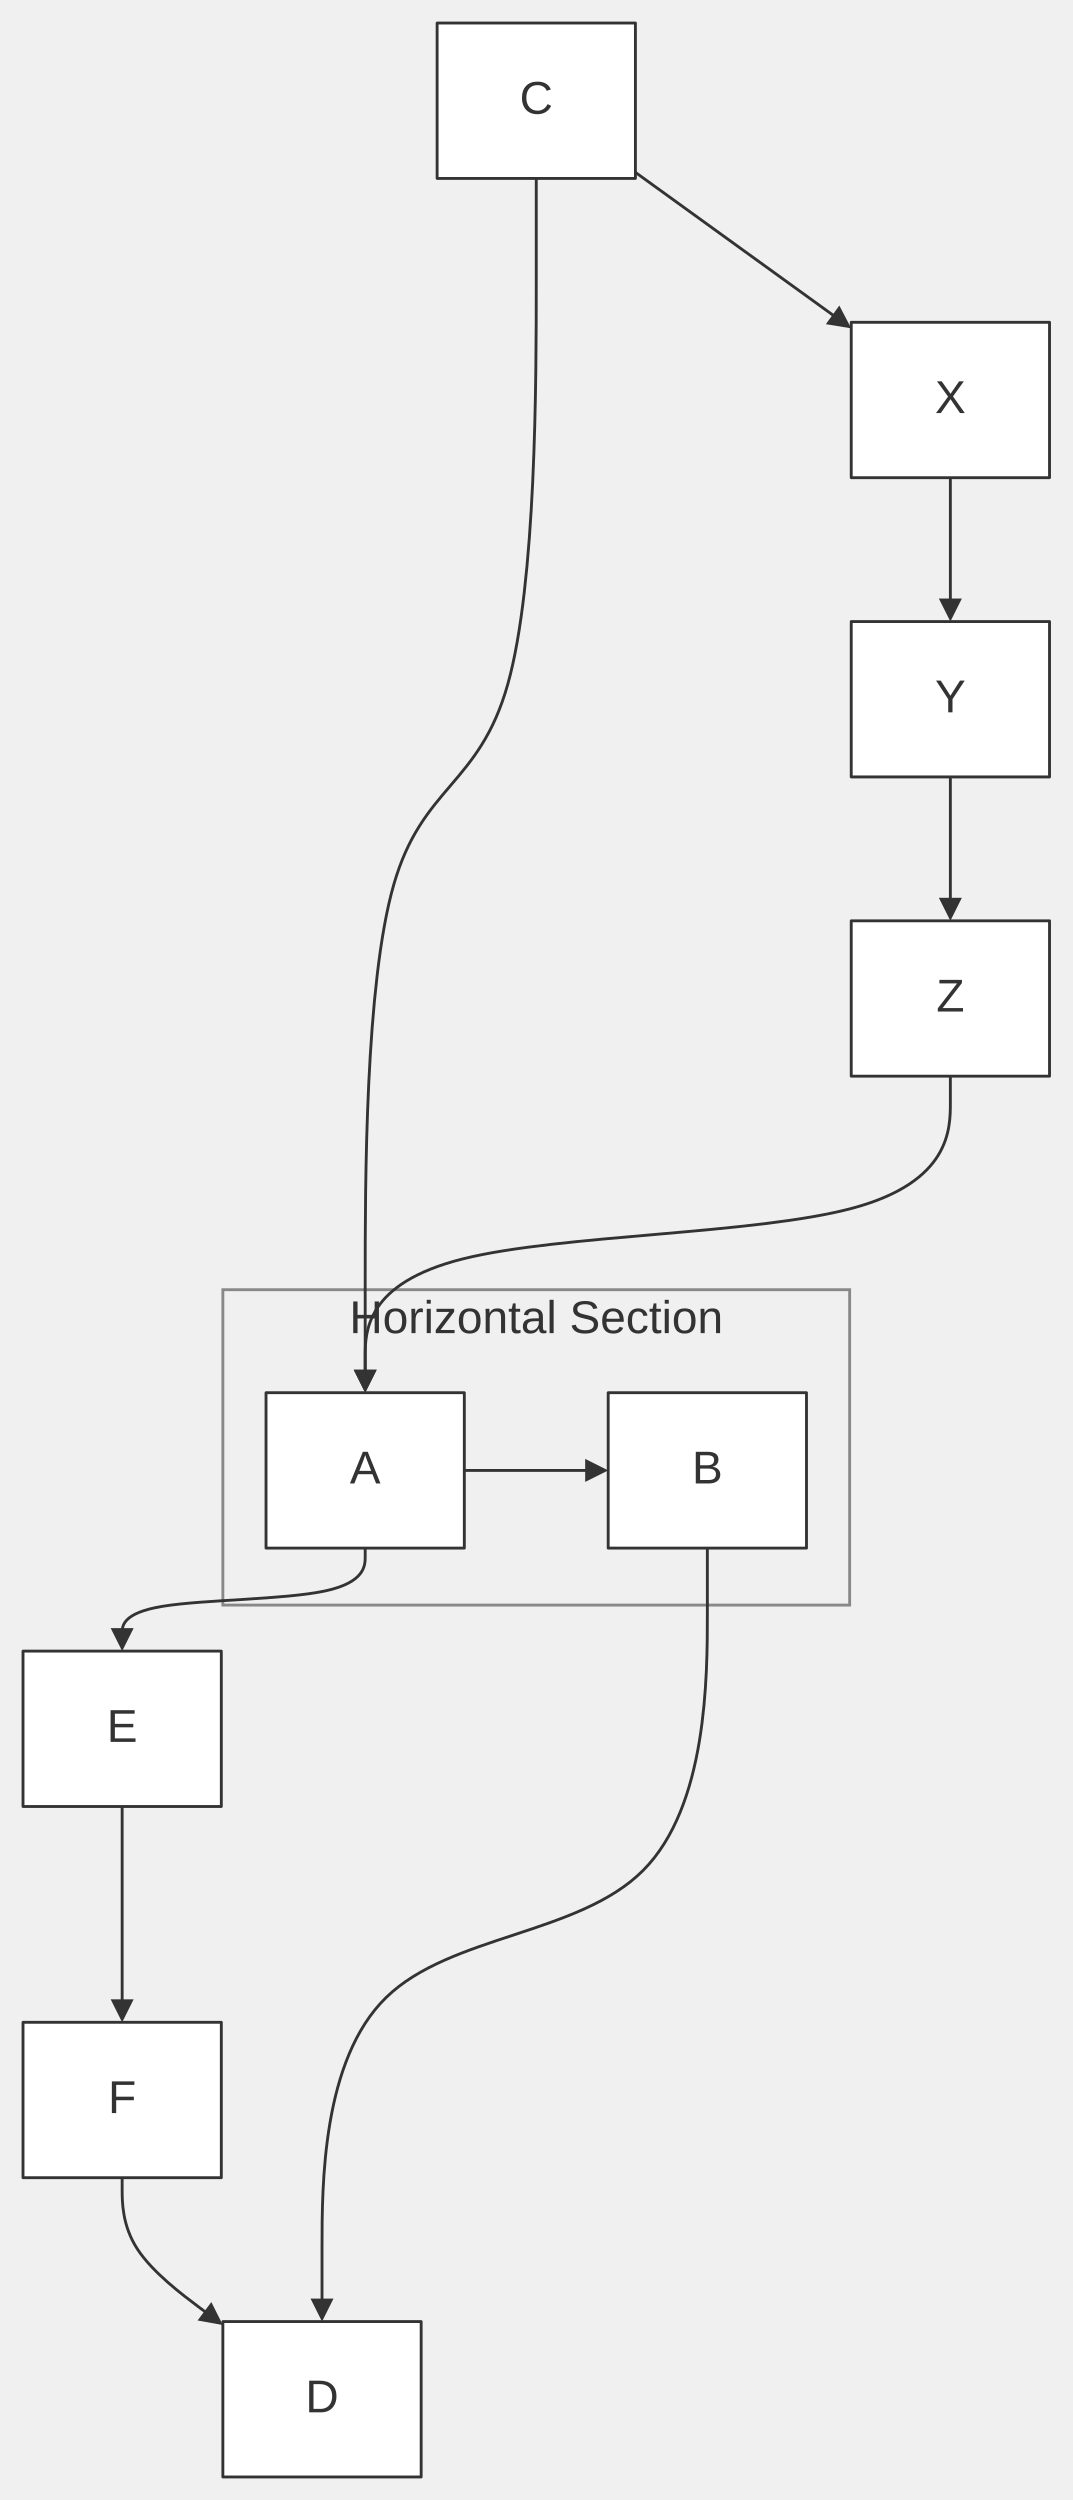
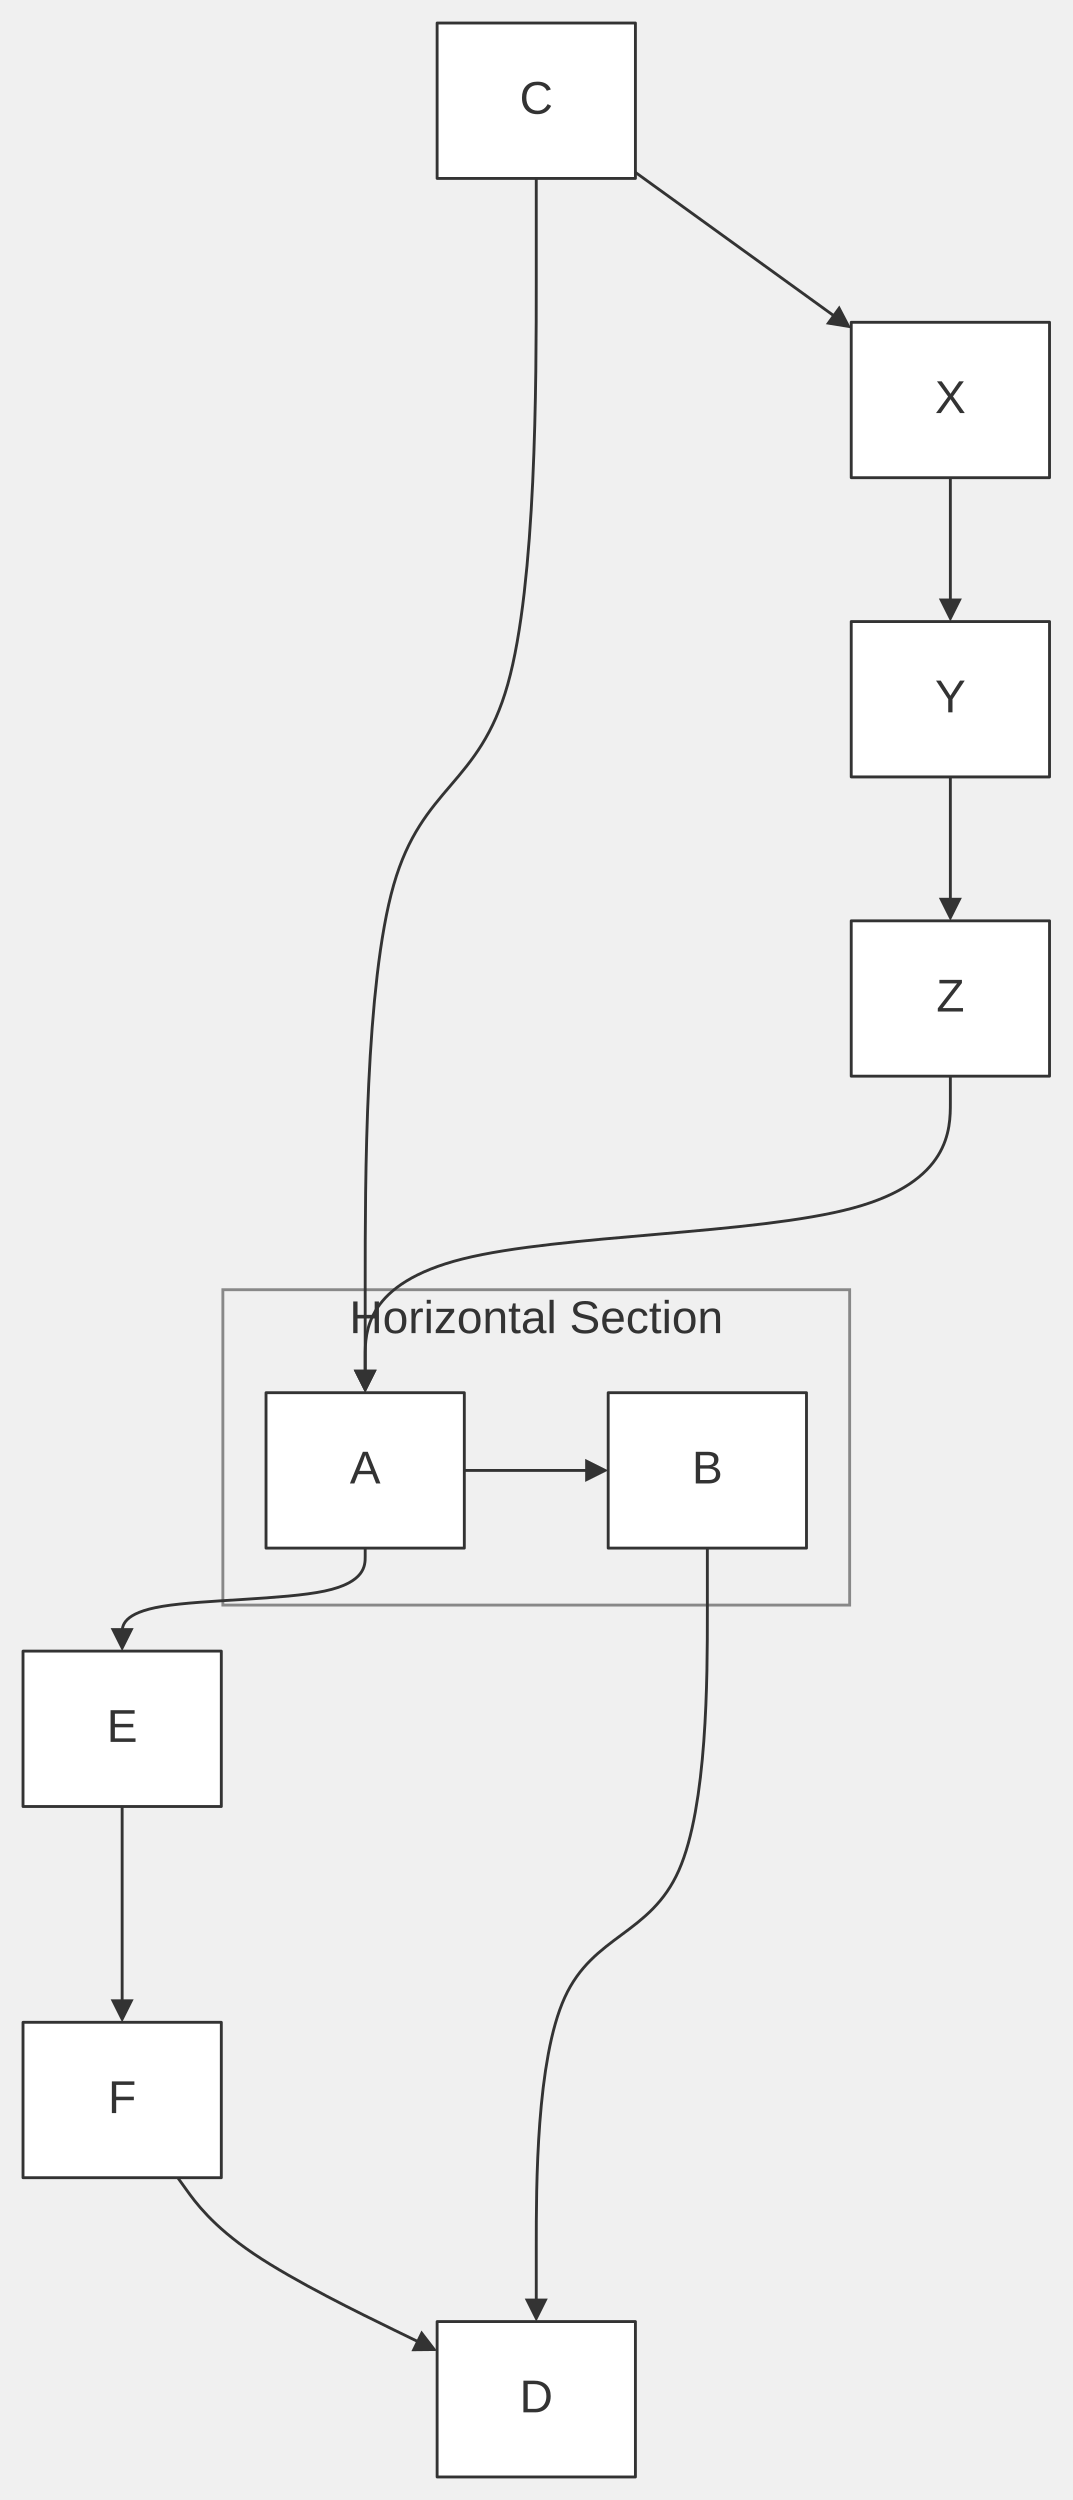
<svg xmlns="http://www.w3.org/2000/svg" width="100%" viewBox="0 0 372.73 868.80" style="max-width: 372.73px; background-color: transparent;" font-family="&quot;trebuchet ms&quot;, verdana, arial, sans-serif" font-size="16.00">
  <defs>
    <marker id="arrowhead" viewBox="0 0 10.00 10.00" refX="5.00" refY="5.00" markerWidth="8.00" markerHeight="8.00" orient="auto-start-reverse" markerUnits="userSpaceOnUse">
      <path d="M 0 0 L 10.00 5.00 L 0 10.00 z" fill="#333" />
    </marker>
  </defs>
  <g transform="translate(0.00,-25.00)">
    <g class="clusters">
      <rect class="subgraph" x="77.45" y="473.20" width="217.82" height="109.60" fill="none" stroke="#888" stroke-width="1.00" />
      <text x="186.36" y="477.20" text-anchor="middle" dominant-baseline="hanging" fill="#333">Horizontal Section</text>
    </g>
    <g class="edgePaths">
      <path d="M161.36,536.00 L207.36,536.00" stroke="#333" stroke-width="1.00" fill="none" stroke-linecap="round" stroke-linejoin="round" marker-end="url(#arrowhead)" />
      <path d="M186.36,87.00 L186.36,122.17 C186.36,157.33 186.36,227.67 176.45,262.83 C166.55,298.00 146.73,298.00 136.82,332.50 C126.91,367.00 126.91,436.00 126.91,470.50 L126.91,505.00" stroke="#333" stroke-width="1.00" fill="none" stroke-linecap="round" stroke-linejoin="round" marker-end="url(#arrowhead)" />
      <path d="M220.82,84.90 L227.07,89.42 C233.32,93.93 245.82,102.97 257.78,111.61 C269.74,120.25 281.16,128.51 286.87,132.63 L292.58,136.76" stroke="#333" stroke-width="1.00" fill="none" stroke-linecap="round" stroke-linejoin="round" marker-end="url(#arrowhead)" />
      <path d="M330.27,191.00 L330.27,195.17 C330.27,199.33 330.27,207.67 330.27,215.33 C330.27,223.00 330.27,230.00 330.27,233.50 L330.27,237.00" stroke="#333" stroke-width="1.00" fill="none" stroke-linecap="round" stroke-linejoin="round" marker-end="url(#arrowhead)" />
      <path d="M330.27,295.00 L330.27,299.17 C330.27,303.33 330.27,311.67 330.27,319.33 C330.27,327.00 330.27,334.00 330.27,337.50 L330.27,341.00" stroke="#333" stroke-width="1.00" fill="none" stroke-linecap="round" stroke-linejoin="round" marker-end="url(#arrowhead)" />
      <path d="M330.27,399.00 L330.27,408.17 C330.27,417.33 330.27,435.67 296.38,444.83 C262.48,454.00 194.70,454.00 160.80,462.50 C126.91,471.00 126.91,488.00 126.91,496.50 L126.91,505.00" stroke="#333" stroke-width="1.00" fill="none" stroke-linecap="round" stroke-linejoin="round" marker-end="url(#arrowhead)" />
      <path d="M126.91,563.00 L126.91,565.98 C126.91,568.97 126.91,574.93 112.83,577.92 C98.76,580.90 70.61,580.90 56.53,583.22 C42.45,585.53 42.45,590.17 42.45,592.48 L42.45,594.80" stroke="#333" stroke-width="1.00" fill="none" stroke-linecap="round" stroke-linejoin="round" marker-end="url(#arrowhead)" />
      <path d="M42.45,652.80 L42.45,656.97 C42.45,661.13 42.45,669.47 42.45,677.80 C42.45,686.13 42.45,694.47 42.45,702.13 C42.45,709.80 42.45,716.80 42.45,720.30 L42.45,723.80" stroke="#333" stroke-width="1.00" fill="none" stroke-linecap="round" stroke-linejoin="round" marker-end="url(#arrowhead)" />
-       <path d="M42.45,781.80 L42.45,785.97 C42.45,790.13 42.45,798.47 47.75,806.60 C53.05,814.74 63.65,822.67 68.95,826.64 L74.25,830.61" stroke="#333" stroke-width="1.00" fill="none" stroke-linecap="round" stroke-linejoin="round" marker-end="url(#arrowhead)" />
-       <path d="M245.82,563.00 L245.82,585.40 C245.82,607.80 245.82,652.60 223.50,675.00 C201.18,697.40 156.55,697.40 134.23,719.13 C111.91,740.87 111.91,784.33 111.91,806.07 L111.91,827.80" stroke="#333" stroke-width="1.00" fill="none" stroke-linecap="round" stroke-linejoin="round" marker-end="url(#arrowhead)" />
+       <path d="M61.78,781.80 L64.77,785.97 C67.75,790.13 73.72,798.47 88.14,808.21 C102.56,817.95 125.44,829.10 136.87,834.68 L148.31,840.25" stroke="#333" stroke-width="1.00" fill="none" stroke-linecap="round" stroke-linejoin="round" marker-end="url(#arrowhead)" />
+       <path d="M245.82,563.00 L245.82,585.40 C245.82,607.80 245.82,652.60 235.91,675.00 C226.00,697.40 206.18,697.40 196.27,719.13 C186.36,740.87 186.36,784.33 186.36,806.07 L186.36,827.80" stroke="#333" stroke-width="1.00" fill="none" stroke-linecap="round" stroke-linejoin="round" marker-end="url(#arrowhead)" />
    </g>
    <g class="edgeLabels">
    </g>
    <g class="nodes">
      <rect x="92.45" y="509.00" width="68.91" height="54.00" fill="white" stroke="#333" stroke-width="1.00" stroke-linejoin="round" />
      <text x="126.91" y="536.00" text-anchor="middle" dominant-baseline="middle" fill="#333">A</text>
      <rect x="211.36" y="509.00" width="68.91" height="54.00" fill="white" stroke="#333" stroke-width="1.00" stroke-linejoin="round" />
      <text x="245.82" y="536.00" text-anchor="middle" dominant-baseline="middle" fill="#333">B</text>
      <rect x="151.91" y="33.00" width="68.91" height="54.00" fill="white" stroke="#333" stroke-width="1.00" stroke-linejoin="round" />
      <text x="186.36" y="60.00" text-anchor="middle" dominant-baseline="middle" fill="#333">C</text>
-       <rect x="77.45" y="831.80" width="68.91" height="54.00" fill="white" stroke="#333" stroke-width="1.00" stroke-linejoin="round" />
-       <text x="111.91" y="858.80" text-anchor="middle" dominant-baseline="middle" fill="#333">D</text>
+       <rect x="151.91" y="831.80" width="68.91" height="54.00" fill="white" stroke="#333" stroke-width="1.00" stroke-linejoin="round" />
+       <text x="186.36" y="858.80" text-anchor="middle" dominant-baseline="middle" fill="#333">D</text>
      <rect x="8.00" y="598.80" width="68.91" height="54.00" fill="white" stroke="#333" stroke-width="1.00" stroke-linejoin="round" />
      <text x="42.45" y="625.80" text-anchor="middle" dominant-baseline="middle" fill="#333">E</text>
      <rect x="8.00" y="727.80" width="68.91" height="54.00" fill="white" stroke="#333" stroke-width="1.00" stroke-linejoin="round" />
      <text x="42.45" y="754.80" text-anchor="middle" dominant-baseline="middle" fill="#333">F</text>
      <rect x="295.82" y="137.00" width="68.91" height="54.00" fill="white" stroke="#333" stroke-width="1.00" stroke-linejoin="round" />
      <text x="330.27" y="164.00" text-anchor="middle" dominant-baseline="middle" fill="#333">X</text>
      <rect x="295.82" y="241.00" width="68.91" height="54.00" fill="white" stroke="#333" stroke-width="1.00" stroke-linejoin="round" />
      <text x="330.27" y="268.00" text-anchor="middle" dominant-baseline="middle" fill="#333">Y</text>
      <rect x="295.82" y="345.00" width="68.91" height="54.00" fill="white" stroke="#333" stroke-width="1.00" stroke-linejoin="round" />
      <text x="330.27" y="372.00" text-anchor="middle" dominant-baseline="middle" fill="#333">Z</text>
    </g>
  </g>
</svg>
